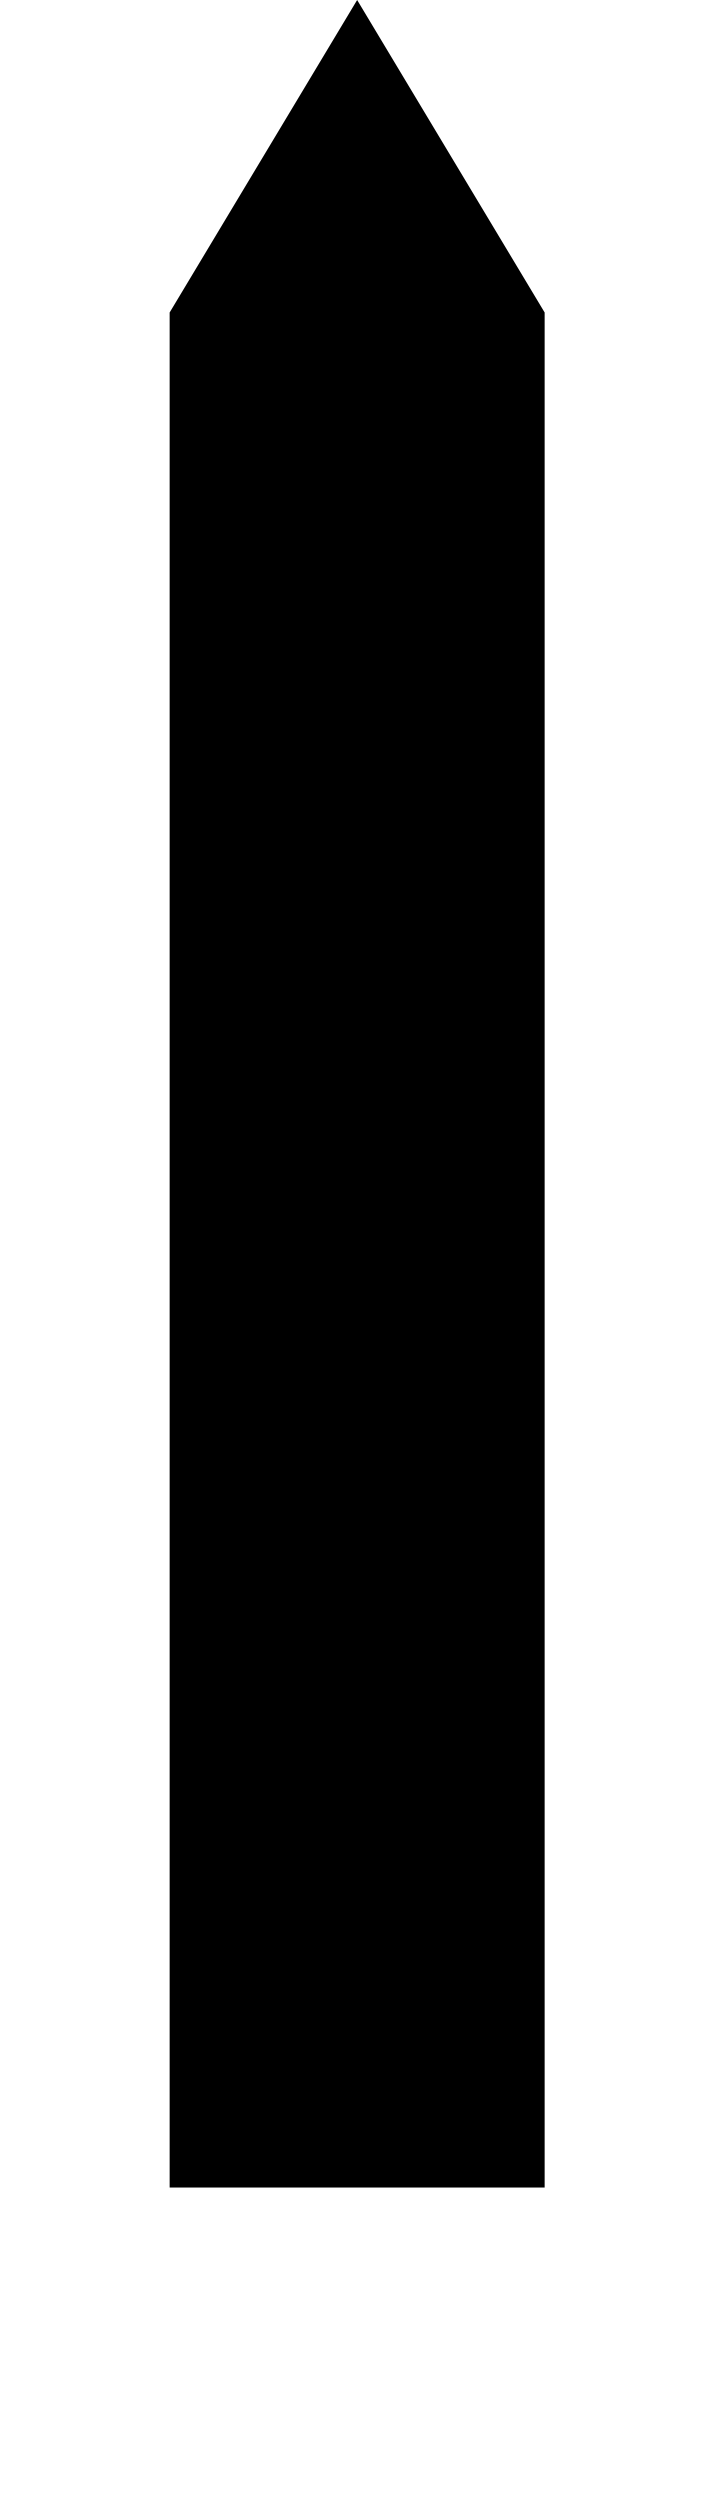
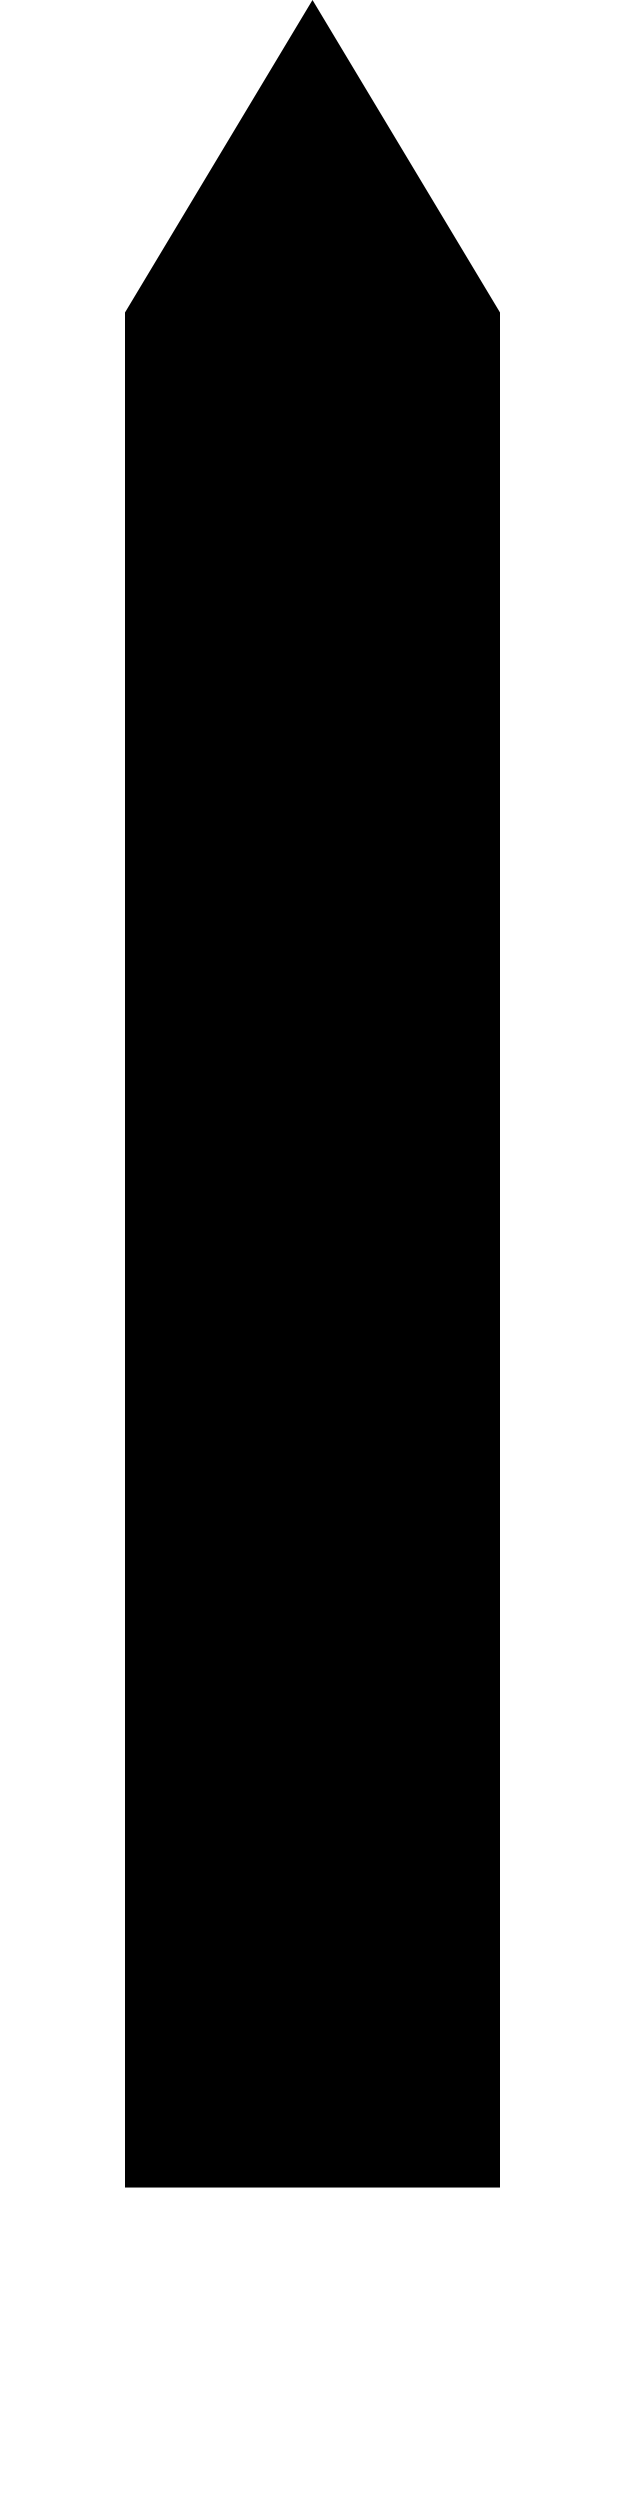
- <svg xmlns="http://www.w3.org/2000/svg" width="80" height="280" viewBox="0 0 100 400">
-   <path d="M 50 0 L 20 50 L 20 350 L 80 350 L 80 50 Z" fill="black" />
+ <svg xmlns="http://www.w3.org/2000/svg" width="70" height="280" viewBox="0 0 70 280">
+   <path d="M 35 0 L 14 35 L 14 245 L 56 245 L 56 35 Z" fill="black" />
</svg>
